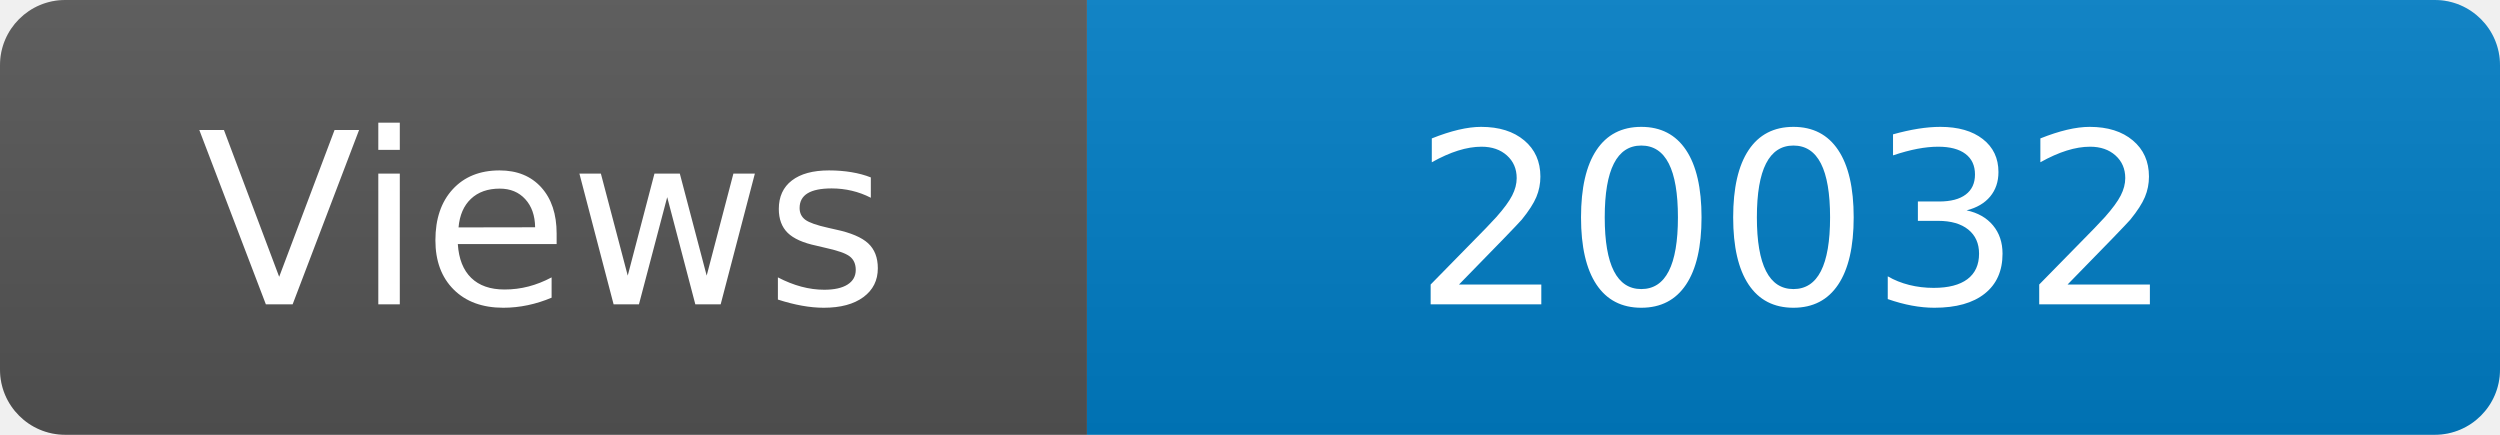
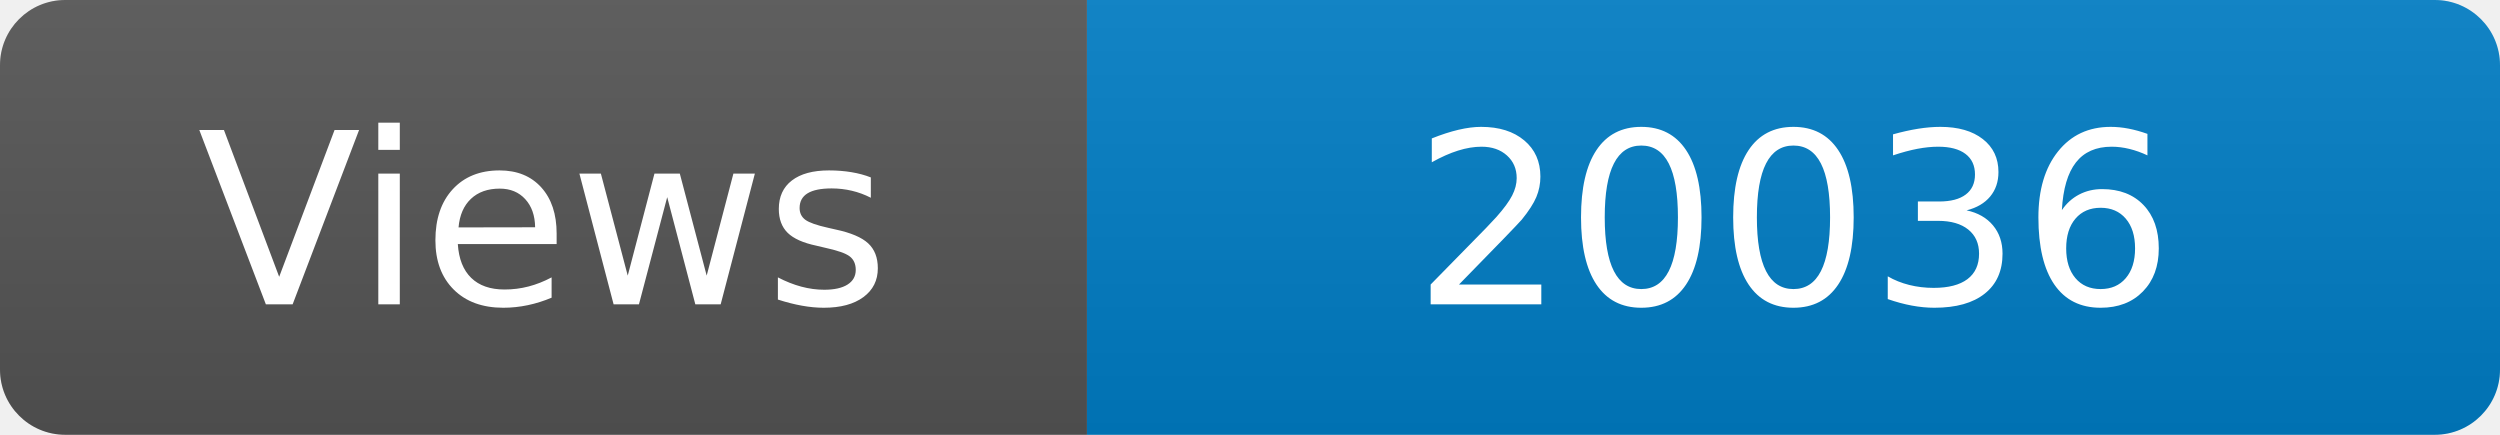
<svg xmlns="http://www.w3.org/2000/svg" width="115" height="20" role="img" aria-label="Maintained?: yes">
  <linearGradient id="s" x2="0" y2="100%">
    <stop offset="0" stop-color="#bbb" stop-opacity=".1" />
    <stop offset="1" stop-opacity=".1" />
  </linearGradient>
  <clipPath id="r">
    <rect width="115" height="20" rx="3" fill="#fff" />
  </clipPath>
  <g clip-path="url(#r)">
    <rect width="50" height="20" fill="#555" />
    <rect x="50" width="160" height="20" fill="#007ec6" />
    <rect width="115" height="20" fill="url(#s)" />
  </g>
  <g fill="#fff" text-anchor="middle" font-family="Verdana,Geneva,DejaVu Sans,sans-serif" font-size="110">
    <text x="250" y="140" transform="scale(.1)" fill="#fff">Views</text>
-     <text x="825" y="140" transform="scale(.1)" fill="#fff">20032</text>
+     <text x="825" y="140" transform="scale(.1)" fill="#fff">20036</text>
  </g>
</svg>
